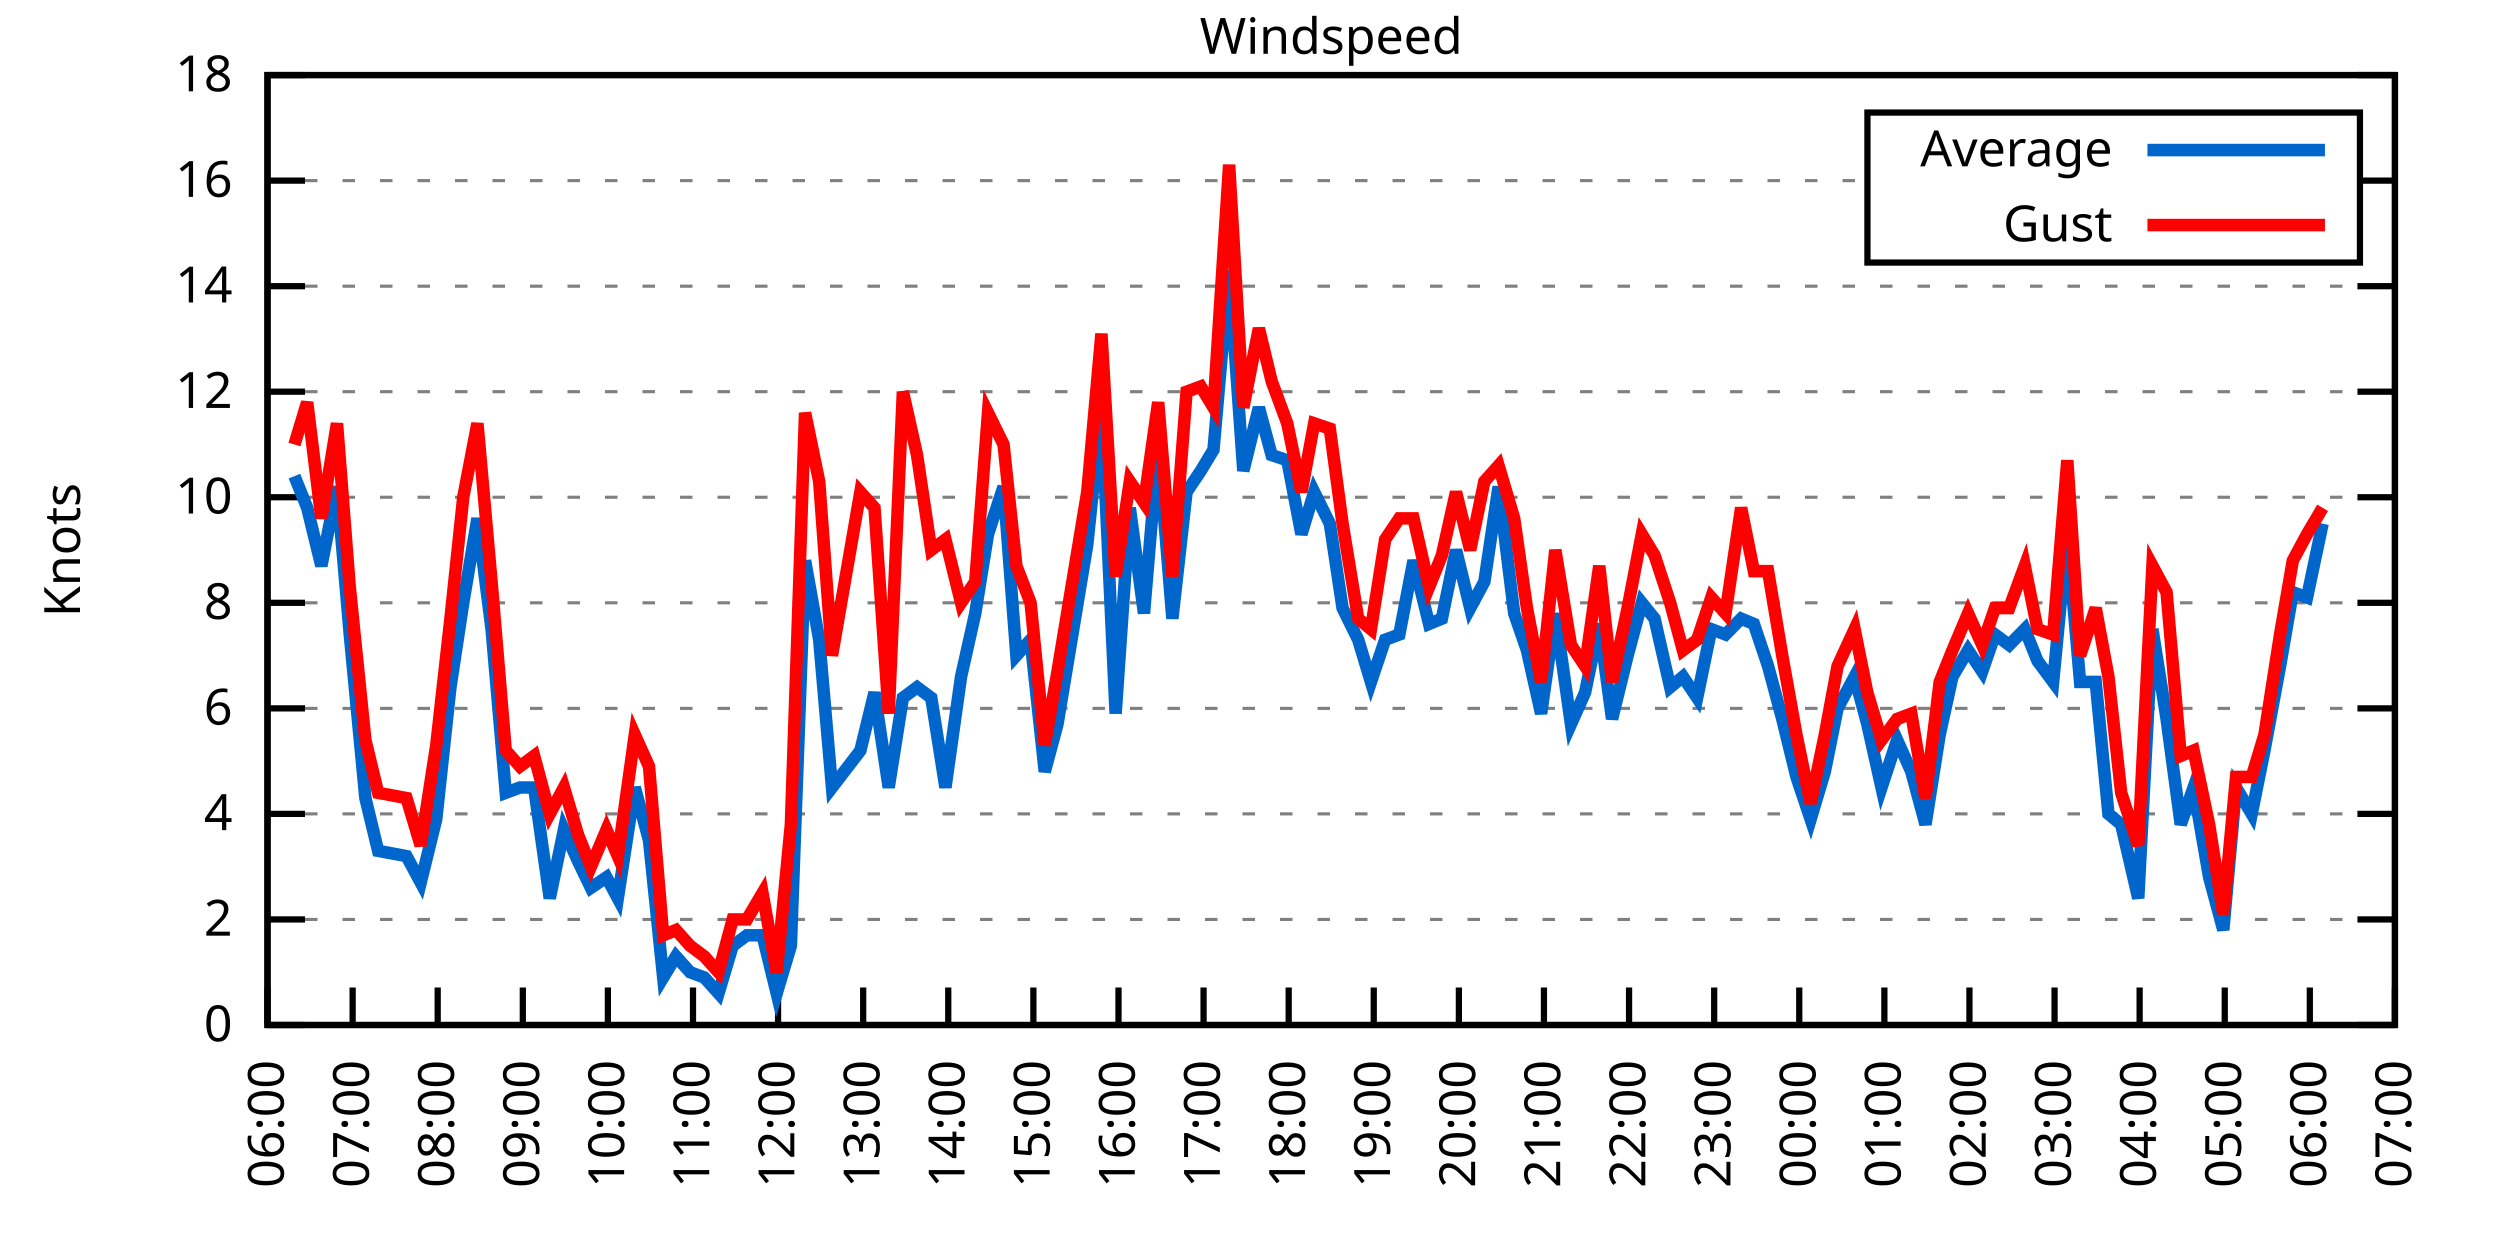
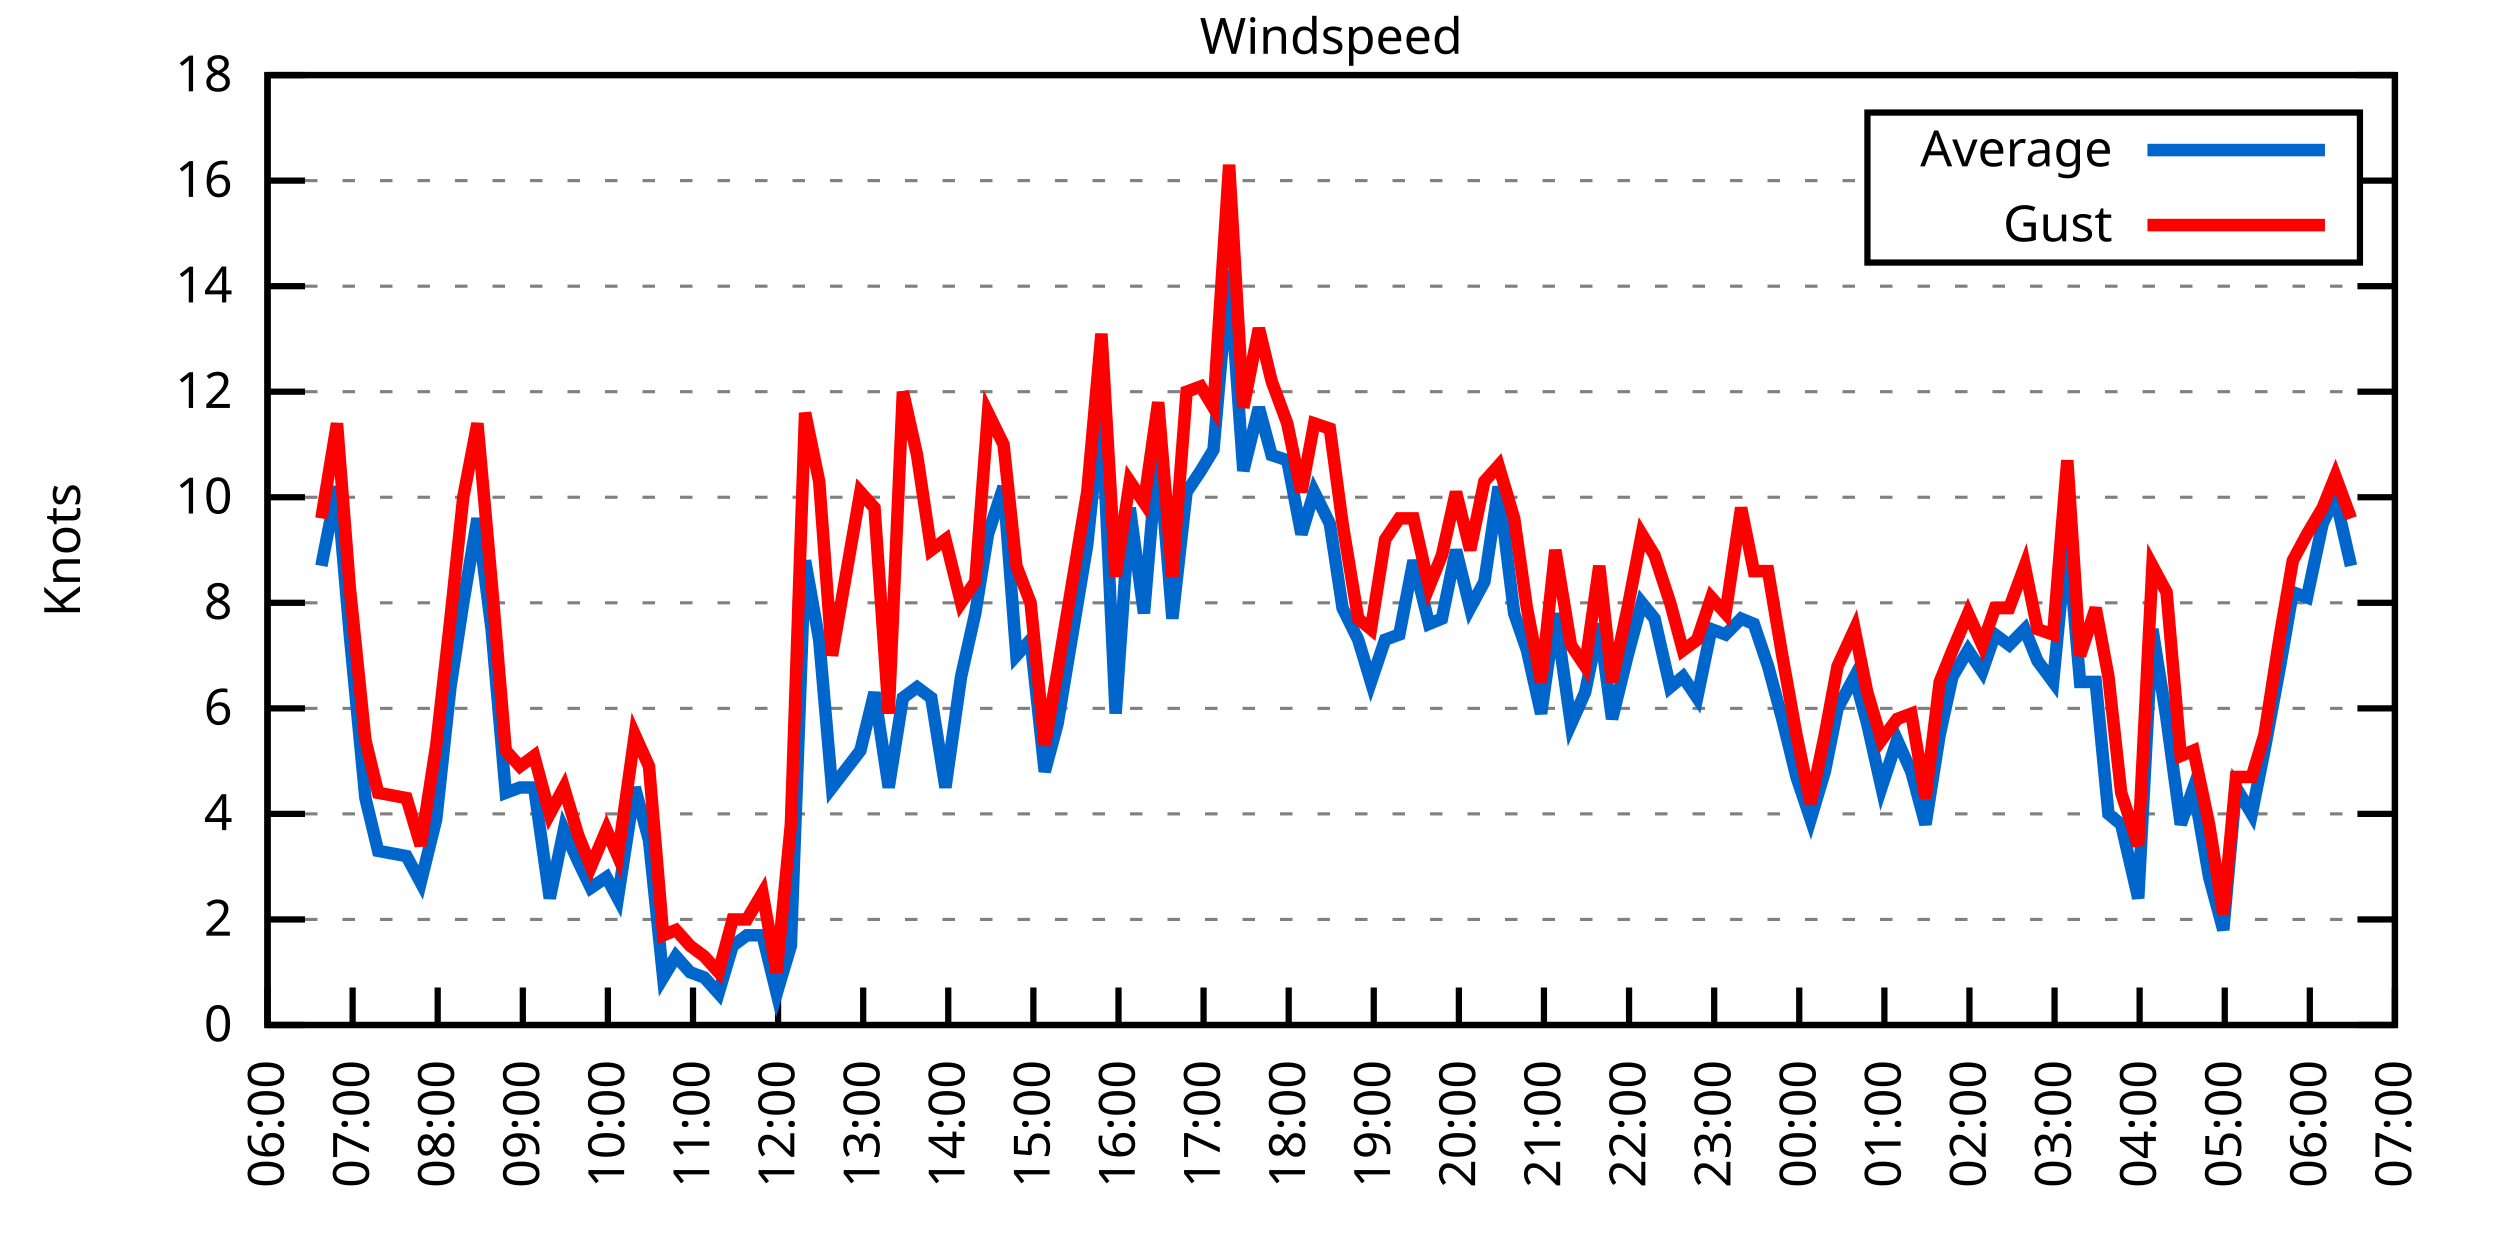
<svg xmlns="http://www.w3.org/2000/svg" xmlns:xlink="http://www.w3.org/1999/xlink" width="400" height="200" viewBox="0 0 400 200">
  <g id="gnuplot_canvas">
    <rect x="0" y="0" width="400" height="200" fill="none" />
    <defs>
      <circle id="gpDot" r="0.5" stroke-width="0.5" stroke="currentColor" />
      <path id="gpPt0" stroke-width="0.333" stroke="currentColor" d="M-1,0 h2 M0,-1 v2" />
      <path id="gpPt1" stroke-width="0.333" stroke="currentColor" d="M-1,-1 L1,1 M1,-1 L-1,1" />
      <path id="gpPt2" stroke-width="0.333" stroke="currentColor" d="M-1,0 L1,0 M0,-1 L0,1 M-1,-1 L1,1 M-1,1 L1,-1" />
      <rect id="gpPt3" stroke-width="0.333" stroke="currentColor" x="-1" y="-1" width="2" height="2" />
      <rect id="gpPt4" stroke-width="0.333" stroke="currentColor" fill="currentColor" x="-1" y="-1" width="2" height="2" />
      <circle id="gpPt5" stroke-width="0.333" stroke="currentColor" cx="0" cy="0" r="1" />
      <use xlink:href="#gpPt5" id="gpPt6" fill="currentColor" stroke="none" />
      <path id="gpPt7" stroke-width="0.333" stroke="currentColor" d="M0,-1.33 L-1.33,0.67 L1.33,0.67 z" />
      <use xlink:href="#gpPt7" id="gpPt8" fill="currentColor" stroke="none" />
      <use xlink:href="#gpPt7" id="gpPt9" stroke="currentColor" transform="rotate(180)" />
      <use xlink:href="#gpPt9" id="gpPt10" fill="currentColor" stroke="none" />
      <use xlink:href="#gpPt3" id="gpPt11" stroke="currentColor" transform="rotate(45)" />
      <use xlink:href="#gpPt11" id="gpPt12" fill="currentColor" stroke="none" />
      <path id="gpPt13" stroke-width="0.333" stroke="currentColor" d="M0,1.330 L1.265,0.411 L0.782,-1.067 L-0.782,-1.076 L-1.265,0.411 z" />
      <use xlink:href="#gpPt13" id="gpPt14" fill="currentColor" stroke="none" />
      <filter id="textbox" filterUnits="objectBoundingBox" x="0" y="0" height="1" width="1">
        <feFlood flood-color="white" flood-opacity="1" result="bgnd" />
        <feComposite in="SourceGraphic" in2="bgnd" operator="atop" />
      </filter>
      <filter id="greybox" filterUnits="objectBoundingBox" x="0" y="0" height="1" width="1">
        <feFlood flood-color="lightgrey" flood-opacity="1" result="grey" />
        <feComposite in="SourceGraphic" in2="grey" operator="atop" />
      </filter>
    </defs>
    <g fill="none" color="white" stroke="currentColor" stroke-width="1.00" stroke-linecap="butt" stroke-linejoin="miter">
</g>
    <g fill="none" color="black" stroke="currentColor" stroke-width="1.00" stroke-linecap="butt" stroke-linejoin="miter">
      <g stroke="none" shape-rendering="crispEdges">
        <polygon fill="rgb(255, 255, 255)" points="42.80,164.00 383.18,164.00 383.18,12.02 42.80,12.02 " />
      </g>
    </g>
    <g fill="none" color="black" stroke="currentColor" stroke-width="1.00" stroke-linecap="butt" stroke-linejoin="miter">
</g>
    <g fill="none" color="black" stroke="black" stroke-width="0.50" stroke-linecap="butt" stroke-linejoin="miter">
</g>
    <g fill="none" color="gray" stroke="currentColor" stroke-width="0.50" stroke-linecap="butt" stroke-linejoin="miter">
      <path stroke="gray" stroke-dasharray="2,4" class="gridline" d="M42.80,164.00 L383.19,164.00  " />
    </g>
    <g fill="none" color="gray" stroke="gray" stroke-width="1.00" stroke-linecap="butt" stroke-linejoin="miter">
</g>
    <g fill="none" color="black" stroke="currentColor" stroke-width="1.00" stroke-linecap="butt" stroke-linejoin="miter">
      <path stroke="black" d="M42.80,164.00 L48.80,164.00 M383.19,164.00 L377.19,164.00  " />
      <g transform="translate(37.20,166.60)" stroke="none" fill="black" font-family="Sans" font-size="8.00" text-anchor="end">
        <text>
          <tspan font-family="Sans"> 0</tspan>
        </text>
      </g>
    </g>
    <g fill="none" color="black" stroke="currentColor" stroke-width="1.00" stroke-linecap="butt" stroke-linejoin="miter">
</g>
    <g fill="none" color="black" stroke="black" stroke-width="0.50" stroke-linecap="butt" stroke-linejoin="miter">
</g>
    <g fill="none" color="gray" stroke="currentColor" stroke-width="0.50" stroke-linecap="butt" stroke-linejoin="miter">
      <path stroke="gray" stroke-dasharray="2,4" class="gridline" d="M42.80,147.11 L383.19,147.11  " />
    </g>
    <g fill="none" color="gray" stroke="gray" stroke-width="1.00" stroke-linecap="butt" stroke-linejoin="miter">
</g>
    <g fill="none" color="black" stroke="currentColor" stroke-width="1.00" stroke-linecap="butt" stroke-linejoin="miter">
      <path stroke="black" d="M42.80,147.11 L48.80,147.11 M383.19,147.11 L377.19,147.11  " />
      <g transform="translate(37.20,149.71)" stroke="none" fill="black" font-family="Sans" font-size="8.00" text-anchor="end">
        <text>
          <tspan font-family="Sans"> 2</tspan>
        </text>
      </g>
    </g>
    <g fill="none" color="black" stroke="currentColor" stroke-width="1.00" stroke-linecap="butt" stroke-linejoin="miter">
</g>
    <g fill="none" color="black" stroke="black" stroke-width="0.50" stroke-linecap="butt" stroke-linejoin="miter">
</g>
    <g fill="none" color="gray" stroke="currentColor" stroke-width="0.50" stroke-linecap="butt" stroke-linejoin="miter">
      <path stroke="gray" stroke-dasharray="2,4" class="gridline" d="M42.80,130.22 L383.19,130.22  " />
    </g>
    <g fill="none" color="gray" stroke="gray" stroke-width="1.00" stroke-linecap="butt" stroke-linejoin="miter">
</g>
    <g fill="none" color="black" stroke="currentColor" stroke-width="1.00" stroke-linecap="butt" stroke-linejoin="miter">
      <path stroke="black" d="M42.80,130.22 L48.80,130.22 M383.19,130.22 L377.19,130.22  " />
      <g transform="translate(37.20,132.82)" stroke="none" fill="black" font-family="Sans" font-size="8.00" text-anchor="end">
        <text>
          <tspan font-family="Sans"> 4</tspan>
        </text>
      </g>
    </g>
    <g fill="none" color="black" stroke="currentColor" stroke-width="1.00" stroke-linecap="butt" stroke-linejoin="miter">
</g>
    <g fill="none" color="black" stroke="black" stroke-width="0.50" stroke-linecap="butt" stroke-linejoin="miter">
</g>
    <g fill="none" color="gray" stroke="currentColor" stroke-width="0.50" stroke-linecap="butt" stroke-linejoin="miter">
      <path stroke="gray" stroke-dasharray="2,4" class="gridline" d="M42.80,113.34 L383.19,113.34  " />
    </g>
    <g fill="none" color="gray" stroke="gray" stroke-width="1.00" stroke-linecap="butt" stroke-linejoin="miter">
</g>
    <g fill="none" color="black" stroke="currentColor" stroke-width="1.00" stroke-linecap="butt" stroke-linejoin="miter">
      <path stroke="black" d="M42.80,113.34 L48.80,113.34 M383.19,113.34 L377.19,113.34  " />
      <g transform="translate(37.20,115.94)" stroke="none" fill="black" font-family="Sans" font-size="8.00" text-anchor="end">
        <text>
          <tspan font-family="Sans"> 6</tspan>
        </text>
      </g>
    </g>
    <g fill="none" color="black" stroke="currentColor" stroke-width="1.00" stroke-linecap="butt" stroke-linejoin="miter">
</g>
    <g fill="none" color="black" stroke="black" stroke-width="0.50" stroke-linecap="butt" stroke-linejoin="miter">
</g>
    <g fill="none" color="gray" stroke="currentColor" stroke-width="0.50" stroke-linecap="butt" stroke-linejoin="miter">
      <path stroke="gray" stroke-dasharray="2,4" class="gridline" d="M42.80,96.45 L383.19,96.45  " />
    </g>
    <g fill="none" color="gray" stroke="gray" stroke-width="1.00" stroke-linecap="butt" stroke-linejoin="miter">
</g>
    <g fill="none" color="black" stroke="currentColor" stroke-width="1.00" stroke-linecap="butt" stroke-linejoin="miter">
      <path stroke="black" d="M42.80,96.45 L48.80,96.45 M383.19,96.45 L377.19,96.45  " />
      <g transform="translate(37.20,99.05)" stroke="none" fill="black" font-family="Sans" font-size="8.00" text-anchor="end">
        <text>
          <tspan font-family="Sans"> 8</tspan>
        </text>
      </g>
    </g>
    <g fill="none" color="black" stroke="currentColor" stroke-width="1.00" stroke-linecap="butt" stroke-linejoin="miter">
</g>
    <g fill="none" color="black" stroke="black" stroke-width="0.50" stroke-linecap="butt" stroke-linejoin="miter">
</g>
    <g fill="none" color="gray" stroke="currentColor" stroke-width="0.50" stroke-linecap="butt" stroke-linejoin="miter">
      <path stroke="gray" stroke-dasharray="2,4" class="gridline" d="M42.80,79.56 L383.19,79.56  " />
    </g>
    <g fill="none" color="gray" stroke="gray" stroke-width="1.00" stroke-linecap="butt" stroke-linejoin="miter">
</g>
    <g fill="none" color="black" stroke="currentColor" stroke-width="1.00" stroke-linecap="butt" stroke-linejoin="miter">
      <path stroke="black" d="M42.80,79.56 L48.80,79.56 M383.19,79.56 L377.19,79.56  " />
      <g transform="translate(37.20,82.16)" stroke="none" fill="black" font-family="Sans" font-size="8.00" text-anchor="end">
        <text>
          <tspan font-family="Sans"> 10</tspan>
        </text>
      </g>
    </g>
    <g fill="none" color="black" stroke="currentColor" stroke-width="1.00" stroke-linecap="butt" stroke-linejoin="miter">
</g>
    <g fill="none" color="black" stroke="black" stroke-width="0.50" stroke-linecap="butt" stroke-linejoin="miter">
</g>
    <g fill="none" color="gray" stroke="currentColor" stroke-width="0.50" stroke-linecap="butt" stroke-linejoin="miter">
      <path stroke="gray" stroke-dasharray="2,4" class="gridline" d="M42.80,62.67 L383.19,62.67  " />
    </g>
    <g fill="none" color="gray" stroke="gray" stroke-width="1.00" stroke-linecap="butt" stroke-linejoin="miter">
</g>
    <g fill="none" color="black" stroke="currentColor" stroke-width="1.00" stroke-linecap="butt" stroke-linejoin="miter">
      <path stroke="black" d="M42.80,62.67 L48.80,62.67 M383.19,62.67 L377.19,62.67  " />
      <g transform="translate(37.20,65.27)" stroke="none" fill="black" font-family="Sans" font-size="8.00" text-anchor="end">
        <text>
          <tspan font-family="Sans"> 12</tspan>
        </text>
      </g>
    </g>
    <g fill="none" color="black" stroke="currentColor" stroke-width="1.00" stroke-linecap="butt" stroke-linejoin="miter">
</g>
    <g fill="none" color="black" stroke="black" stroke-width="0.50" stroke-linecap="butt" stroke-linejoin="miter">
</g>
    <g fill="none" color="gray" stroke="currentColor" stroke-width="0.50" stroke-linecap="butt" stroke-linejoin="miter">
      <path stroke="gray" stroke-dasharray="2,4" class="gridline" d="M42.80,45.79 L383.19,45.79  " />
    </g>
    <g fill="none" color="gray" stroke="gray" stroke-width="1.00" stroke-linecap="butt" stroke-linejoin="miter">
</g>
    <g fill="none" color="black" stroke="currentColor" stroke-width="1.00" stroke-linecap="butt" stroke-linejoin="miter">
      <path stroke="black" d="M42.80,45.79 L48.80,45.79 M383.19,45.79 L377.19,45.79  " />
      <g transform="translate(37.20,48.39)" stroke="none" fill="black" font-family="Sans" font-size="8.00" text-anchor="end">
        <text>
          <tspan font-family="Sans"> 14</tspan>
        </text>
      </g>
    </g>
    <g fill="none" color="black" stroke="currentColor" stroke-width="1.00" stroke-linecap="butt" stroke-linejoin="miter">
</g>
    <g fill="none" color="black" stroke="black" stroke-width="0.50" stroke-linecap="butt" stroke-linejoin="miter">
</g>
    <g fill="none" color="gray" stroke="currentColor" stroke-width="0.50" stroke-linecap="butt" stroke-linejoin="miter">
      <path stroke="gray" stroke-dasharray="2,4" class="gridline" d="M42.80,28.90 L298.79,28.90 M377.59,28.90 L383.19,28.90  " />
    </g>
    <g fill="none" color="gray" stroke="gray" stroke-width="1.00" stroke-linecap="butt" stroke-linejoin="miter">
</g>
    <g fill="none" color="black" stroke="currentColor" stroke-width="1.00" stroke-linecap="butt" stroke-linejoin="miter">
      <path stroke="black" d="M42.80,28.90 L48.80,28.90 M383.19,28.90 L377.19,28.90  " />
      <g transform="translate(37.20,31.50)" stroke="none" fill="black" font-family="Sans" font-size="8.00" text-anchor="end">
        <text>
          <tspan font-family="Sans"> 16</tspan>
        </text>
      </g>
    </g>
    <g fill="none" color="black" stroke="currentColor" stroke-width="1.00" stroke-linecap="butt" stroke-linejoin="miter">
</g>
    <g fill="none" color="black" stroke="black" stroke-width="0.50" stroke-linecap="butt" stroke-linejoin="miter">
</g>
    <g fill="none" color="gray" stroke="currentColor" stroke-width="0.50" stroke-linecap="butt" stroke-linejoin="miter">
      <path stroke="gray" stroke-dasharray="2,4" class="gridline" d="M42.80,12.01 L383.19,12.01  " />
    </g>
    <g fill="none" color="gray" stroke="gray" stroke-width="1.00" stroke-linecap="butt" stroke-linejoin="miter">
</g>
    <g fill="none" color="black" stroke="currentColor" stroke-width="1.00" stroke-linecap="butt" stroke-linejoin="miter">
      <path stroke="black" d="M42.80,12.01 L48.80,12.01 M383.19,12.01 L377.19,12.01  " />
      <g transform="translate(37.20,14.61)" stroke="none" fill="black" font-family="Sans" font-size="8.00" text-anchor="end">
        <text>
          <tspan font-family="Sans"> 18</tspan>
        </text>
      </g>
    </g>
    <g fill="none" color="black" stroke="currentColor" stroke-width="1.00" stroke-linecap="butt" stroke-linejoin="miter">
      <path stroke="black" d="M42.80,164.00 L42.80,158.00  " />
      <g transform="translate(45.40,169.60) rotate(270.00)" stroke="none" fill="black" font-family="Sans" font-size="8.00" text-anchor="end">
        <text>
          <tspan font-family="Sans">06:00</tspan>
        </text>
      </g>
    </g>
    <g fill="none" color="black" stroke="currentColor" stroke-width="1.00" stroke-linecap="butt" stroke-linejoin="miter">
      <path stroke="black" d="M56.42,164.00 L56.42,158.00  " />
      <g transform="translate(59.02,169.60) rotate(270.00)" stroke="none" fill="black" font-family="Sans" font-size="8.00" text-anchor="end">
        <text>
          <tspan font-family="Sans">07:00</tspan>
        </text>
      </g>
    </g>
    <g fill="none" color="black" stroke="currentColor" stroke-width="1.00" stroke-linecap="butt" stroke-linejoin="miter">
      <path stroke="black" d="M70.03,164.00 L70.03,158.00  " />
      <g transform="translate(72.63,169.60) rotate(270.00)" stroke="none" fill="black" font-family="Sans" font-size="8.00" text-anchor="end">
        <text>
          <tspan font-family="Sans">08:00</tspan>
        </text>
      </g>
    </g>
    <g fill="none" color="black" stroke="currentColor" stroke-width="1.00" stroke-linecap="butt" stroke-linejoin="miter">
      <path stroke="black" d="M83.65,164.00 L83.65,158.00  " />
      <g transform="translate(86.25,169.60) rotate(270.00)" stroke="none" fill="black" font-family="Sans" font-size="8.00" text-anchor="end">
        <text>
          <tspan font-family="Sans">09:00</tspan>
        </text>
      </g>
    </g>
    <g fill="none" color="black" stroke="currentColor" stroke-width="1.00" stroke-linecap="butt" stroke-linejoin="miter">
      <path stroke="black" d="M97.26,164.00 L97.26,158.00  " />
      <g transform="translate(99.86,169.60) rotate(270.00)" stroke="none" fill="black" font-family="Sans" font-size="8.00" text-anchor="end">
        <text>
          <tspan font-family="Sans">10:00</tspan>
        </text>
      </g>
    </g>
    <g fill="none" color="black" stroke="currentColor" stroke-width="1.00" stroke-linecap="butt" stroke-linejoin="miter">
      <path stroke="black" d="M110.88,164.00 L110.88,158.00  " />
      <g transform="translate(113.48,169.60) rotate(270.00)" stroke="none" fill="black" font-family="Sans" font-size="8.00" text-anchor="end">
        <text>
          <tspan font-family="Sans">11:00</tspan>
        </text>
      </g>
    </g>
    <g fill="none" color="black" stroke="currentColor" stroke-width="1.00" stroke-linecap="butt" stroke-linejoin="miter">
      <path stroke="black" d="M124.49,164.00 L124.49,158.00  " />
      <g transform="translate(127.09,169.60) rotate(270.00)" stroke="none" fill="black" font-family="Sans" font-size="8.00" text-anchor="end">
        <text>
          <tspan font-family="Sans">12:00</tspan>
        </text>
      </g>
    </g>
    <g fill="none" color="black" stroke="currentColor" stroke-width="1.00" stroke-linecap="butt" stroke-linejoin="miter">
      <path stroke="black" d="M138.11,164.00 L138.11,158.00  " />
      <g transform="translate(140.71,169.60) rotate(270.00)" stroke="none" fill="black" font-family="Sans" font-size="8.00" text-anchor="end">
        <text>
          <tspan font-family="Sans">13:00</tspan>
        </text>
      </g>
    </g>
    <g fill="none" color="black" stroke="currentColor" stroke-width="1.00" stroke-linecap="butt" stroke-linejoin="miter">
      <path stroke="black" d="M151.72,164.00 L151.72,158.00  " />
      <g transform="translate(154.32,169.60) rotate(270.00)" stroke="none" fill="black" font-family="Sans" font-size="8.00" text-anchor="end">
        <text>
          <tspan font-family="Sans">14:00</tspan>
        </text>
      </g>
    </g>
    <g fill="none" color="black" stroke="currentColor" stroke-width="1.00" stroke-linecap="butt" stroke-linejoin="miter">
      <path stroke="black" d="M165.34,164.00 L165.34,158.00  " />
      <g transform="translate(167.94,169.60) rotate(270.00)" stroke="none" fill="black" font-family="Sans" font-size="8.00" text-anchor="end">
        <text>
          <tspan font-family="Sans">15:00</tspan>
        </text>
      </g>
    </g>
    <g fill="none" color="black" stroke="currentColor" stroke-width="1.00" stroke-linecap="butt" stroke-linejoin="miter">
      <path stroke="black" d="M178.96,164.00 L178.96,158.00  " />
      <g transform="translate(181.56,169.60) rotate(270.00)" stroke="none" fill="black" font-family="Sans" font-size="8.00" text-anchor="end">
        <text>
          <tspan font-family="Sans">16:00</tspan>
        </text>
      </g>
    </g>
    <g fill="none" color="black" stroke="currentColor" stroke-width="1.00" stroke-linecap="butt" stroke-linejoin="miter">
      <path stroke="black" d="M192.57,164.00 L192.57,158.00  " />
      <g transform="translate(195.17,169.60) rotate(270.00)" stroke="none" fill="black" font-family="Sans" font-size="8.00" text-anchor="end">
        <text>
          <tspan font-family="Sans">17:00</tspan>
        </text>
      </g>
    </g>
    <g fill="none" color="black" stroke="currentColor" stroke-width="1.00" stroke-linecap="butt" stroke-linejoin="miter">
      <path stroke="black" d="M206.19,164.00 L206.19,158.00  " />
      <g transform="translate(208.79,169.60) rotate(270.00)" stroke="none" fill="black" font-family="Sans" font-size="8.00" text-anchor="end">
        <text>
          <tspan font-family="Sans">18:00</tspan>
        </text>
      </g>
    </g>
    <g fill="none" color="black" stroke="currentColor" stroke-width="1.00" stroke-linecap="butt" stroke-linejoin="miter">
      <path stroke="black" d="M219.80,164.00 L219.80,158.00  " />
      <g transform="translate(222.40,169.60) rotate(270.00)" stroke="none" fill="black" font-family="Sans" font-size="8.00" text-anchor="end">
        <text>
          <tspan font-family="Sans">19:00</tspan>
        </text>
      </g>
    </g>
    <g fill="none" color="black" stroke="currentColor" stroke-width="1.00" stroke-linecap="butt" stroke-linejoin="miter">
      <path stroke="black" d="M233.42,164.00 L233.42,158.00  " />
      <g transform="translate(236.02,169.60) rotate(270.00)" stroke="none" fill="black" font-family="Sans" font-size="8.00" text-anchor="end">
        <text>
          <tspan font-family="Sans">20:00</tspan>
        </text>
      </g>
    </g>
    <g fill="none" color="black" stroke="currentColor" stroke-width="1.00" stroke-linecap="butt" stroke-linejoin="miter">
      <path stroke="black" d="M247.03,164.00 L247.03,158.00  " />
      <g transform="translate(249.63,169.60) rotate(270.00)" stroke="none" fill="black" font-family="Sans" font-size="8.00" text-anchor="end">
        <text>
          <tspan font-family="Sans">21:00</tspan>
        </text>
      </g>
    </g>
    <g fill="none" color="black" stroke="currentColor" stroke-width="1.00" stroke-linecap="butt" stroke-linejoin="miter">
      <path stroke="black" d="M260.65,164.00 L260.65,158.00  " />
      <g transform="translate(263.25,169.60) rotate(270.00)" stroke="none" fill="black" font-family="Sans" font-size="8.00" text-anchor="end">
        <text>
          <tspan font-family="Sans">22:00</tspan>
        </text>
      </g>
    </g>
    <g fill="none" color="black" stroke="currentColor" stroke-width="1.00" stroke-linecap="butt" stroke-linejoin="miter">
      <path stroke="black" d="M274.27,164.00 L274.27,158.00  " />
      <g transform="translate(276.87,169.60) rotate(270.00)" stroke="none" fill="black" font-family="Sans" font-size="8.00" text-anchor="end">
        <text>
          <tspan font-family="Sans">23:00</tspan>
        </text>
      </g>
    </g>
    <g fill="none" color="black" stroke="currentColor" stroke-width="1.00" stroke-linecap="butt" stroke-linejoin="miter">
      <path stroke="black" d="M287.88,164.00 L287.88,158.00  " />
      <g transform="translate(290.48,169.60) rotate(270.00)" stroke="none" fill="black" font-family="Sans" font-size="8.00" text-anchor="end">
        <text>
          <tspan font-family="Sans">00:00</tspan>
        </text>
      </g>
    </g>
    <g fill="none" color="black" stroke="currentColor" stroke-width="1.00" stroke-linecap="butt" stroke-linejoin="miter">
      <path stroke="black" d="M301.50,164.00 L301.50,158.00  " />
      <g transform="translate(304.10,169.60) rotate(270.00)" stroke="none" fill="black" font-family="Sans" font-size="8.00" text-anchor="end">
        <text>
          <tspan font-family="Sans">01:00</tspan>
        </text>
      </g>
    </g>
    <g fill="none" color="black" stroke="currentColor" stroke-width="1.00" stroke-linecap="butt" stroke-linejoin="miter">
      <path stroke="black" d="M315.11,164.00 L315.11,158.00  " />
      <g transform="translate(317.71,169.60) rotate(270.00)" stroke="none" fill="black" font-family="Sans" font-size="8.00" text-anchor="end">
        <text>
          <tspan font-family="Sans">02:00</tspan>
        </text>
      </g>
    </g>
    <g fill="none" color="black" stroke="currentColor" stroke-width="1.00" stroke-linecap="butt" stroke-linejoin="miter">
      <path stroke="black" d="M328.73,164.00 L328.73,158.00  " />
      <g transform="translate(331.33,169.60) rotate(270.00)" stroke="none" fill="black" font-family="Sans" font-size="8.00" text-anchor="end">
        <text>
          <tspan font-family="Sans">03:00</tspan>
        </text>
      </g>
    </g>
    <g fill="none" color="black" stroke="currentColor" stroke-width="1.00" stroke-linecap="butt" stroke-linejoin="miter">
      <path stroke="black" d="M342.34,164.00 L342.34,158.00  " />
      <g transform="translate(344.94,169.60) rotate(270.00)" stroke="none" fill="black" font-family="Sans" font-size="8.00" text-anchor="end">
        <text>
          <tspan font-family="Sans">04:00</tspan>
        </text>
      </g>
    </g>
    <g fill="none" color="black" stroke="currentColor" stroke-width="1.00" stroke-linecap="butt" stroke-linejoin="miter">
      <path stroke="black" d="M355.96,164.00 L355.96,158.00  " />
      <g transform="translate(358.56,169.60) rotate(270.00)" stroke="none" fill="black" font-family="Sans" font-size="8.00" text-anchor="end">
        <text>
          <tspan font-family="Sans">05:00</tspan>
        </text>
      </g>
    </g>
    <g fill="none" color="black" stroke="currentColor" stroke-width="1.00" stroke-linecap="butt" stroke-linejoin="miter">
      <path stroke="black" d="M369.57,164.00 L369.57,158.00  " />
      <g transform="translate(372.17,169.60) rotate(270.00)" stroke="none" fill="black" font-family="Sans" font-size="8.00" text-anchor="end">
        <text>
          <tspan font-family="Sans">06:00</tspan>
        </text>
      </g>
    </g>
    <g fill="none" color="black" stroke="currentColor" stroke-width="1.00" stroke-linecap="butt" stroke-linejoin="miter">
      <path stroke="black" d="M383.19,164.00 L383.19,158.00  " />
      <g transform="translate(385.79,169.60) rotate(270.00)" stroke="none" fill="black" font-family="Sans" font-size="8.00" text-anchor="end">
        <text>
          <tspan font-family="Sans">07:00</tspan>
        </text>
      </g>
    </g>
    <g fill="none" color="black" stroke="currentColor" stroke-width="1.00" stroke-linecap="butt" stroke-linejoin="miter">
</g>
    <g fill="none" color="black" stroke="currentColor" stroke-width="1.00" stroke-linecap="butt" stroke-linejoin="miter">
      <path stroke="black" d="M42.80,12.01 L42.80,164.00 L383.19,164.00 L383.19,12.01 L42.80,12.01 Z  " />
    </g>
    <g fill="none" color="black" stroke="currentColor" stroke-width="1.00" stroke-linecap="butt" stroke-linejoin="miter">
</g>
    <g fill="none" color="black" stroke="currentColor" stroke-width="1.00" stroke-linecap="butt" stroke-linejoin="miter">
      <path stroke="black" d="M298.79,42.01 L298.79,18.01 L377.59,18.01 L377.59,42.01 L298.79,42.01 Z  " />
    </g>
    <g id="Windspeed_plot_1">
      <g fill="none" color="white" stroke="black" stroke-width="2.00" stroke-linecap="butt" stroke-linejoin="miter">
</g>
      <g fill="none" color="black" stroke="currentColor" stroke-width="2.00" stroke-linecap="butt" stroke-linejoin="miter">
        <g transform="translate(337.99,26.61)" stroke="none" fill="black" font-family="Sans" font-size="8.00" text-anchor="end">
          <text>
            <tspan font-family="Sans">Average</tspan>
          </text>
        </g>
      </g>
      <g fill="none" color="black" stroke="currentColor" stroke-width="2.00" stroke-linecap="butt" stroke-linejoin="miter">
-         <path stroke="rgb(  0, 102, 204)" d="M343.59,24.01 L371.99,24.01 M47.11,76.18 L49.15,81.25 L51.42,90.54 L53.92,77.87 L55.96,101.52 L58.46,127.69   L60.50,136.14 L65.04,136.98 L67.31,141.20 L69.80,131.07 L72.07,109.96 L74.12,96.45 L76.39,82.94 L78.65,100.67   L80.92,126.85 L83.19,126.00 L85.46,126.00 L87.96,143.73 L90.23,132.76 L92.50,137.82 L94.54,142.05 L97.04,140.36   L98.85,143.73 L101.57,126.00 L103.84,134.45 L106.11,156.40 L108.15,153.02 L110.42,155.56 L112.69,156.40 L114.96,158.93   L117.23,151.33 L119.50,149.65 L122.00,149.65 L124.27,158.93 L126.54,151.33 L128.81,89.69 L131.07,102.36 L133.12,126.00   L137.66,120.09 L139.92,110.80 L142.19,126.00 L144.46,111.65 L146.73,109.96 L149.00,111.65 L151.27,126.00 L153.77,108.27   L156.04,98.14 L158.08,85.47 L160.57,77.87 L162.62,104.89 L164.89,102.36 L167.16,123.47 L169.20,115.87 L173.96,87.16   L176.23,65.21 L178.50,114.18 L180.77,81.25 L183.04,98.14 L185.31,71.12 L187.58,98.98 L189.85,78.72 L192.12,75.34   L194.16,71.96 L196.66,43.25 L198.93,75.34 L201.42,65.21 L203.46,72.81 L205.96,73.65 L208.23,85.47 L210.27,78.72   L212.77,83.78 L214.81,97.29 L217.31,102.36 L219.35,109.11 L221.62,102.36 L223.89,101.52 L226.16,89.69 L228.65,99.83   L230.70,98.98 L232.96,88.00 L235.23,97.29 L237.50,93.07 L239.77,77.87 L242.27,98.14 L244.31,104.05 L246.58,114.18   L248.85,98.14 L251.35,115.87 L253.61,110.80 L255.88,99.83 L257.93,115.03 L260.42,104.89 L262.69,96.45 L264.73,98.98   L267.23,109.96 L269.27,108.27 L271.54,111.65 L273.81,100.67 L276.08,101.52 L278.58,98.98 L280.62,99.83 L282.89,106.58   L285.16,115.03 L287.43,124.31 L289.70,131.07 L291.97,123.47 L294.01,113.34 L296.73,108.27 L298.77,115.87 L301.04,126.00   L303.54,118.40 L305.81,123.47 L308.08,131.91 L310.35,117.56 L312.39,108.27 L314.89,104.05 L317.15,107.43 L319.20,101.52   L321.47,103.20 L323.96,100.67 L326.00,105.74 L328.50,109.11 L330.77,85.47 L332.81,109.11 L335.31,109.11 L337.35,130.22   L339.39,131.91 L342.12,143.73 L344.39,100.67 L346.65,115.03 L348.92,131.91 L350.97,126.00 L353.46,140.36 L355.73,148.80   L357.77,126.00 L360.27,130.22 L362.31,120.09 L364.81,106.58 L366.85,94.76 L369.12,95.60 L371.62,83.78  " />
+         <path stroke="rgb(  0, 102, 204)" d="M343.59,24.01 L371.99,24.01 M51.42,90.54 L53.92,77.87 L55.96,101.52 L58.46,127.69 L60.50,136.14 L65.04,136.98   L67.31,141.20 L69.80,131.07 L72.07,109.96 L74.12,96.45 L76.39,82.94 L78.65,100.67 L80.92,126.85 L83.19,126.00   L85.46,126.00 L87.96,143.73 L90.23,132.76 L92.50,137.82 L94.54,142.05 L97.04,140.36 L98.85,143.73 L101.57,126.00   L103.84,134.45 L106.11,156.40 L108.15,153.02 L110.42,155.56 L112.69,156.40 L114.96,158.93 L117.23,151.33 L119.50,149.65   L122.00,149.65 L124.27,158.93 L126.54,151.33 L128.81,89.69 L131.07,102.36 L133.12,126.00 L137.66,120.09 L139.92,110.80   L142.19,126.00 L144.46,111.65 L146.73,109.96 L149.00,111.65 L151.27,126.00 L153.77,108.27 L156.04,98.14 L158.08,85.47   L160.57,77.87 L162.62,104.89 L164.89,102.36 L167.16,123.47 L169.20,115.87 L173.96,87.16 L176.23,65.21 L178.50,114.18   L180.77,81.25 L183.04,98.14 L185.31,71.12 L187.58,98.98 L189.85,78.72 L192.12,75.34 L194.16,71.96 L196.66,43.25   L198.93,75.34 L201.42,65.21 L203.46,72.81 L205.96,73.65 L208.23,85.47 L210.27,78.72 L212.77,83.78 L214.81,97.29   L217.31,102.36 L219.35,109.11 L221.62,102.36 L223.89,101.52 L226.16,89.69 L228.65,99.83 L230.70,98.98 L232.96,88.00   L235.23,97.29 L237.50,93.07 L239.77,77.87 L242.27,98.14 L244.31,104.05 L246.58,114.18 L248.85,98.14 L251.35,115.87   L253.61,110.80 L255.88,99.83 L257.93,115.03 L260.42,104.89 L262.69,96.45 L264.73,98.98 L267.23,109.96 L269.27,108.27   L271.54,111.65 L273.81,100.67 L276.08,101.52 L278.58,98.98 L280.62,99.83 L282.89,106.58 L285.16,115.03 L287.43,124.31   L289.70,131.07 L291.97,123.47 L294.01,113.34 L296.73,108.27 L298.77,115.87 L301.04,126.00 L303.54,118.40 L305.81,123.47   L308.08,131.91 L310.35,117.56 L312.39,108.27 L314.89,104.05 L317.15,107.43 L319.20,101.52 L321.47,103.20 L323.96,100.67   L326.00,105.74 L328.50,109.11 L330.77,85.47 L332.81,109.11 L335.31,109.11 L337.35,130.22 L339.39,131.91 L342.12,143.73   L344.39,100.67 L346.65,115.03 L348.92,131.91 L350.97,126.00 L353.46,140.36 L355.73,148.80 L357.77,126.00 L360.27,130.22   L362.31,120.09 L364.81,106.58 L366.85,94.76 L369.12,95.60 L371.62,83.78 L373.66,79.56 L376.16,90.54  " />
      </g>
    </g>
    <g id="Windspeed_plot_2">
      <g fill="none" color="black" stroke="currentColor" stroke-width="2.00" stroke-linecap="butt" stroke-linejoin="miter">
        <g transform="translate(337.99,38.61)" stroke="none" fill="black" font-family="Sans" font-size="8.00" text-anchor="end">
          <text>
            <tspan font-family="Sans">Gust</tspan>
          </text>
        </g>
      </g>
      <g fill="none" color="black" stroke="currentColor" stroke-width="2.00" stroke-linecap="butt" stroke-linejoin="miter">
-         <path stroke="rgb(255,   0,   0)" d="M343.59,36.01 L371.99,36.01 M47.11,71.12 L49.15,64.36 L51.42,82.94 L53.92,67.74 L55.96,93.92 L58.46,118.40   L60.50,126.85 L65.04,127.69 L67.31,135.29 L69.80,119.25 L72.07,98.98 L74.12,79.56 L76.39,67.74 L78.65,93.07   L80.92,120.09 L83.19,122.62 L85.46,120.94 L87.96,130.22 L90.23,126.00 L92.50,133.60 L94.54,138.67 L97.04,132.76   L98.85,136.98 L101.57,117.56 L103.84,122.62 L106.11,149.65 L108.15,148.80 L110.42,151.33 L112.69,153.02 L114.96,155.56   L117.23,147.11 L119.50,147.11 L122.00,142.89 L124.27,155.56 L126.54,131.91 L128.81,66.05 L131.07,77.03 L133.12,104.89   L137.66,78.72 L139.92,81.25 L142.19,114.18 L144.46,62.67 L146.73,72.81 L149.00,88.00 L151.27,86.32 L153.77,96.45   L156.04,93.07 L158.08,66.05 L160.57,71.12 L162.62,90.54 L164.89,96.45 L167.16,119.25 L169.20,107.43 L173.96,78.72   L176.23,53.39 L178.50,92.23 L180.77,77.03 L183.04,80.41 L185.31,64.36 L187.58,92.23 L189.85,62.67 L192.12,61.83   L194.16,65.21 L196.66,26.36 L198.93,65.21 L201.42,52.54 L203.46,60.98 L205.96,67.74 L208.23,78.72 L210.27,67.74   L212.77,68.58 L214.81,83.78 L217.31,98.98 L219.35,100.67 L221.62,86.32 L223.89,82.94 L226.16,82.94 L228.65,93.92   L230.70,88.85 L232.96,78.72 L235.23,88.00 L237.50,77.03 L239.77,74.49 L242.27,82.94 L244.31,97.29 L246.58,109.11   L248.85,88.00 L251.35,103.20 L253.61,106.58 L255.88,90.54 L257.93,109.11 L260.42,97.29 L262.69,85.47 L264.73,88.85   L267.23,96.45 L269.27,104.05 L271.54,102.36 L273.81,95.60 L276.08,98.14 L278.58,81.25 L280.62,91.38 L282.89,91.38   L285.16,104.89 L287.43,117.56 L289.70,128.54 L291.97,117.56 L294.01,106.58 L296.73,100.67 L298.77,110.80 L301.04,118.40   L303.54,115.03 L305.81,114.18 L308.08,127.69 L310.35,109.11 L312.39,104.05 L314.89,98.14 L317.15,103.20 L319.20,97.29   L321.47,97.29 L323.96,90.54 L326.00,100.67 L328.50,101.52 L330.77,73.65 L332.81,104.89 L335.31,97.29 L337.35,108.27   L339.39,126.85 L342.12,135.29 L344.39,90.54 L346.65,94.76 L348.92,120.94 L350.97,120.09 L353.46,131.91 L355.73,146.27   L357.77,124.31 L360.27,124.31 L362.31,117.56 L364.81,101.52 L366.85,89.69 L369.12,85.47 L371.62,81.25  " />
+         <path stroke="rgb(255,   0,   0)" d="M343.59,36.01 L371.99,36.01 M51.42,82.94 L53.92,67.74 L55.96,93.92 L58.46,118.40 L60.50,126.85 L65.04,127.69   L67.31,135.29 L69.80,119.25 L72.07,98.98 L74.12,79.56 L76.39,67.74 L78.65,93.07 L80.92,120.09 L83.19,122.62   L85.46,120.94 L87.96,130.22 L90.23,126.00 L92.50,133.60 L94.54,138.67 L97.04,132.76 L98.85,136.98 L101.57,117.56   L103.84,122.62 L106.11,149.65 L108.15,148.80 L110.42,151.33 L112.69,153.02 L114.96,155.56 L117.23,147.11 L119.50,147.11   L122.00,142.89 L124.27,155.56 L126.54,131.91 L128.81,66.05 L131.07,77.03 L133.12,104.89 L137.66,78.72 L139.92,81.25   L142.19,114.18 L144.46,62.67 L146.73,72.81 L149.00,88.00 L151.27,86.32 L153.77,96.45 L156.04,93.07 L158.08,66.05   L160.57,71.12 L162.62,90.54 L164.89,96.45 L167.16,119.25 L169.20,107.43 L173.96,78.72 L176.23,53.39 L178.50,92.23   L180.77,77.03 L183.04,80.41 L185.31,64.36 L187.58,92.23 L189.85,62.67 L192.12,61.83 L194.16,65.21 L196.66,26.36   L198.93,65.21 L201.42,52.54 L203.46,60.98 L205.96,67.74 L208.23,78.72 L210.27,67.74 L212.77,68.58 L214.81,83.78   L217.31,98.98 L219.35,100.67 L221.62,86.32 L223.89,82.94 L226.16,82.94 L228.65,93.92 L230.70,88.85 L232.96,78.72   L235.23,88.00 L237.50,77.03 L239.77,74.49 L242.27,82.94 L244.31,97.29 L246.58,109.11 L248.85,88.00 L251.35,103.20   L253.61,106.58 L255.88,90.54 L257.93,109.11 L260.42,97.29 L262.69,85.47 L264.73,88.85 L267.23,96.45 L269.27,104.05   L271.54,102.36 L273.81,95.60 L276.08,98.14 L278.58,81.25 L280.62,91.38 L282.89,91.38 L285.16,104.89 L287.43,117.56   L289.70,128.54 L291.97,117.56 L294.01,106.58 L296.73,100.67 L298.77,110.80 L301.04,118.40 L303.54,115.03 L305.81,114.18   L308.08,127.69 L310.35,109.11 L312.39,104.05 L314.89,98.14 L317.15,103.20 L319.20,97.29 L321.47,97.29 L323.96,90.54   L326.00,100.67 L328.50,101.52 L330.77,73.65 L332.81,104.89 L335.31,97.29 L337.35,108.27 L339.39,126.85 L342.12,135.29   L344.39,90.54 L346.65,94.76 L348.92,120.94 L350.97,120.09 L353.46,131.91 L355.73,146.27 L357.77,124.31 L360.27,124.31   L362.31,117.56 L364.81,101.52 L366.85,89.69 L369.12,85.47 L371.62,81.25 L373.66,76.18 L376.16,82.94  " />
      </g>
    </g>
    <g fill="none" color="black" stroke="currentColor" stroke-width="2.00" stroke-linecap="butt" stroke-linejoin="miter">
</g>
    <g fill="none" color="black" stroke="black" stroke-width="1.00" stroke-linecap="butt" stroke-linejoin="miter">
</g>
    <g fill="none" color="black" stroke="currentColor" stroke-width="1.00" stroke-linecap="butt" stroke-linejoin="miter">
      <path stroke="black" d="M42.80,12.01 L42.80,164.00 L383.19,164.00 L383.19,12.01 L42.80,12.01 Z  " />
      <g transform="translate(12.80,88.01) rotate(270.00)" stroke="none" fill="black" font-family="Sans" font-size="8.00" text-anchor="middle">
        <text>
          <tspan font-family="Sans">Knots</tspan>
        </text>
      </g>
    </g>
    <g fill="none" color="black" stroke="currentColor" stroke-width="1.00" stroke-linecap="butt" stroke-linejoin="miter">
</g>
    <g fill="none" color="black" stroke="currentColor" stroke-width="1.00" stroke-linecap="butt" stroke-linejoin="miter">
      <g transform="translate(212.99,8.61)" stroke="none" fill="black" font-family="Sans" font-size="8.00" text-anchor="middle">
        <text>
          <tspan font-family="Sans">Windspeed</tspan>
        </text>
      </g>
    </g>
    <g fill="none" color="black" stroke="currentColor" stroke-width="1.00" stroke-linecap="butt" stroke-linejoin="miter">
</g>
  </g>
</svg>
